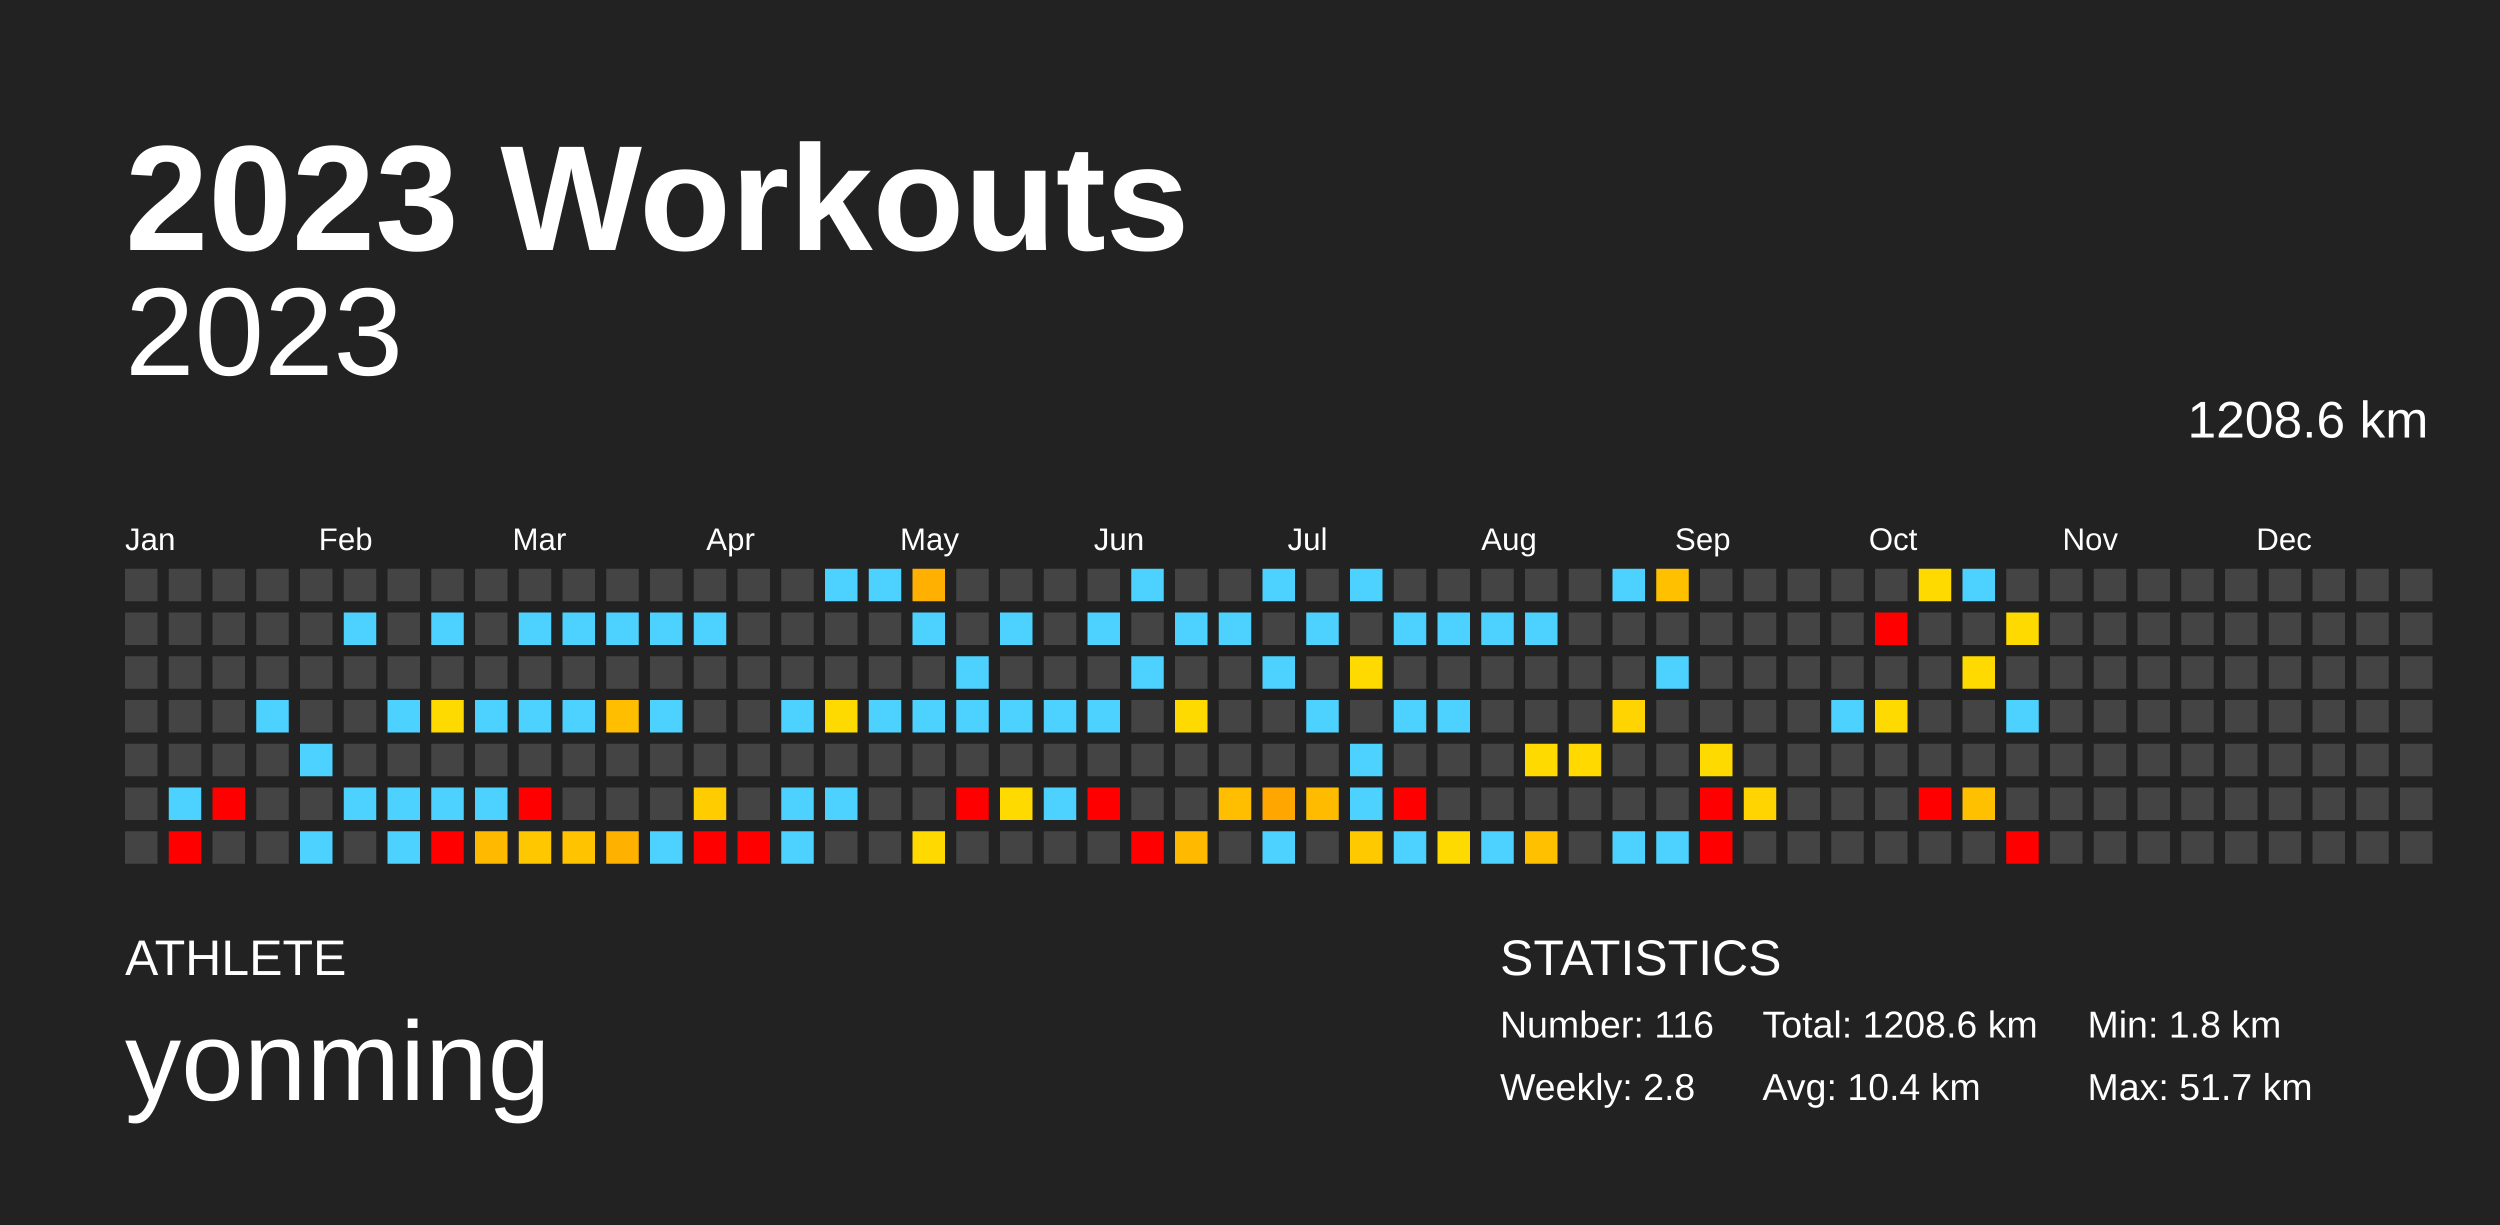
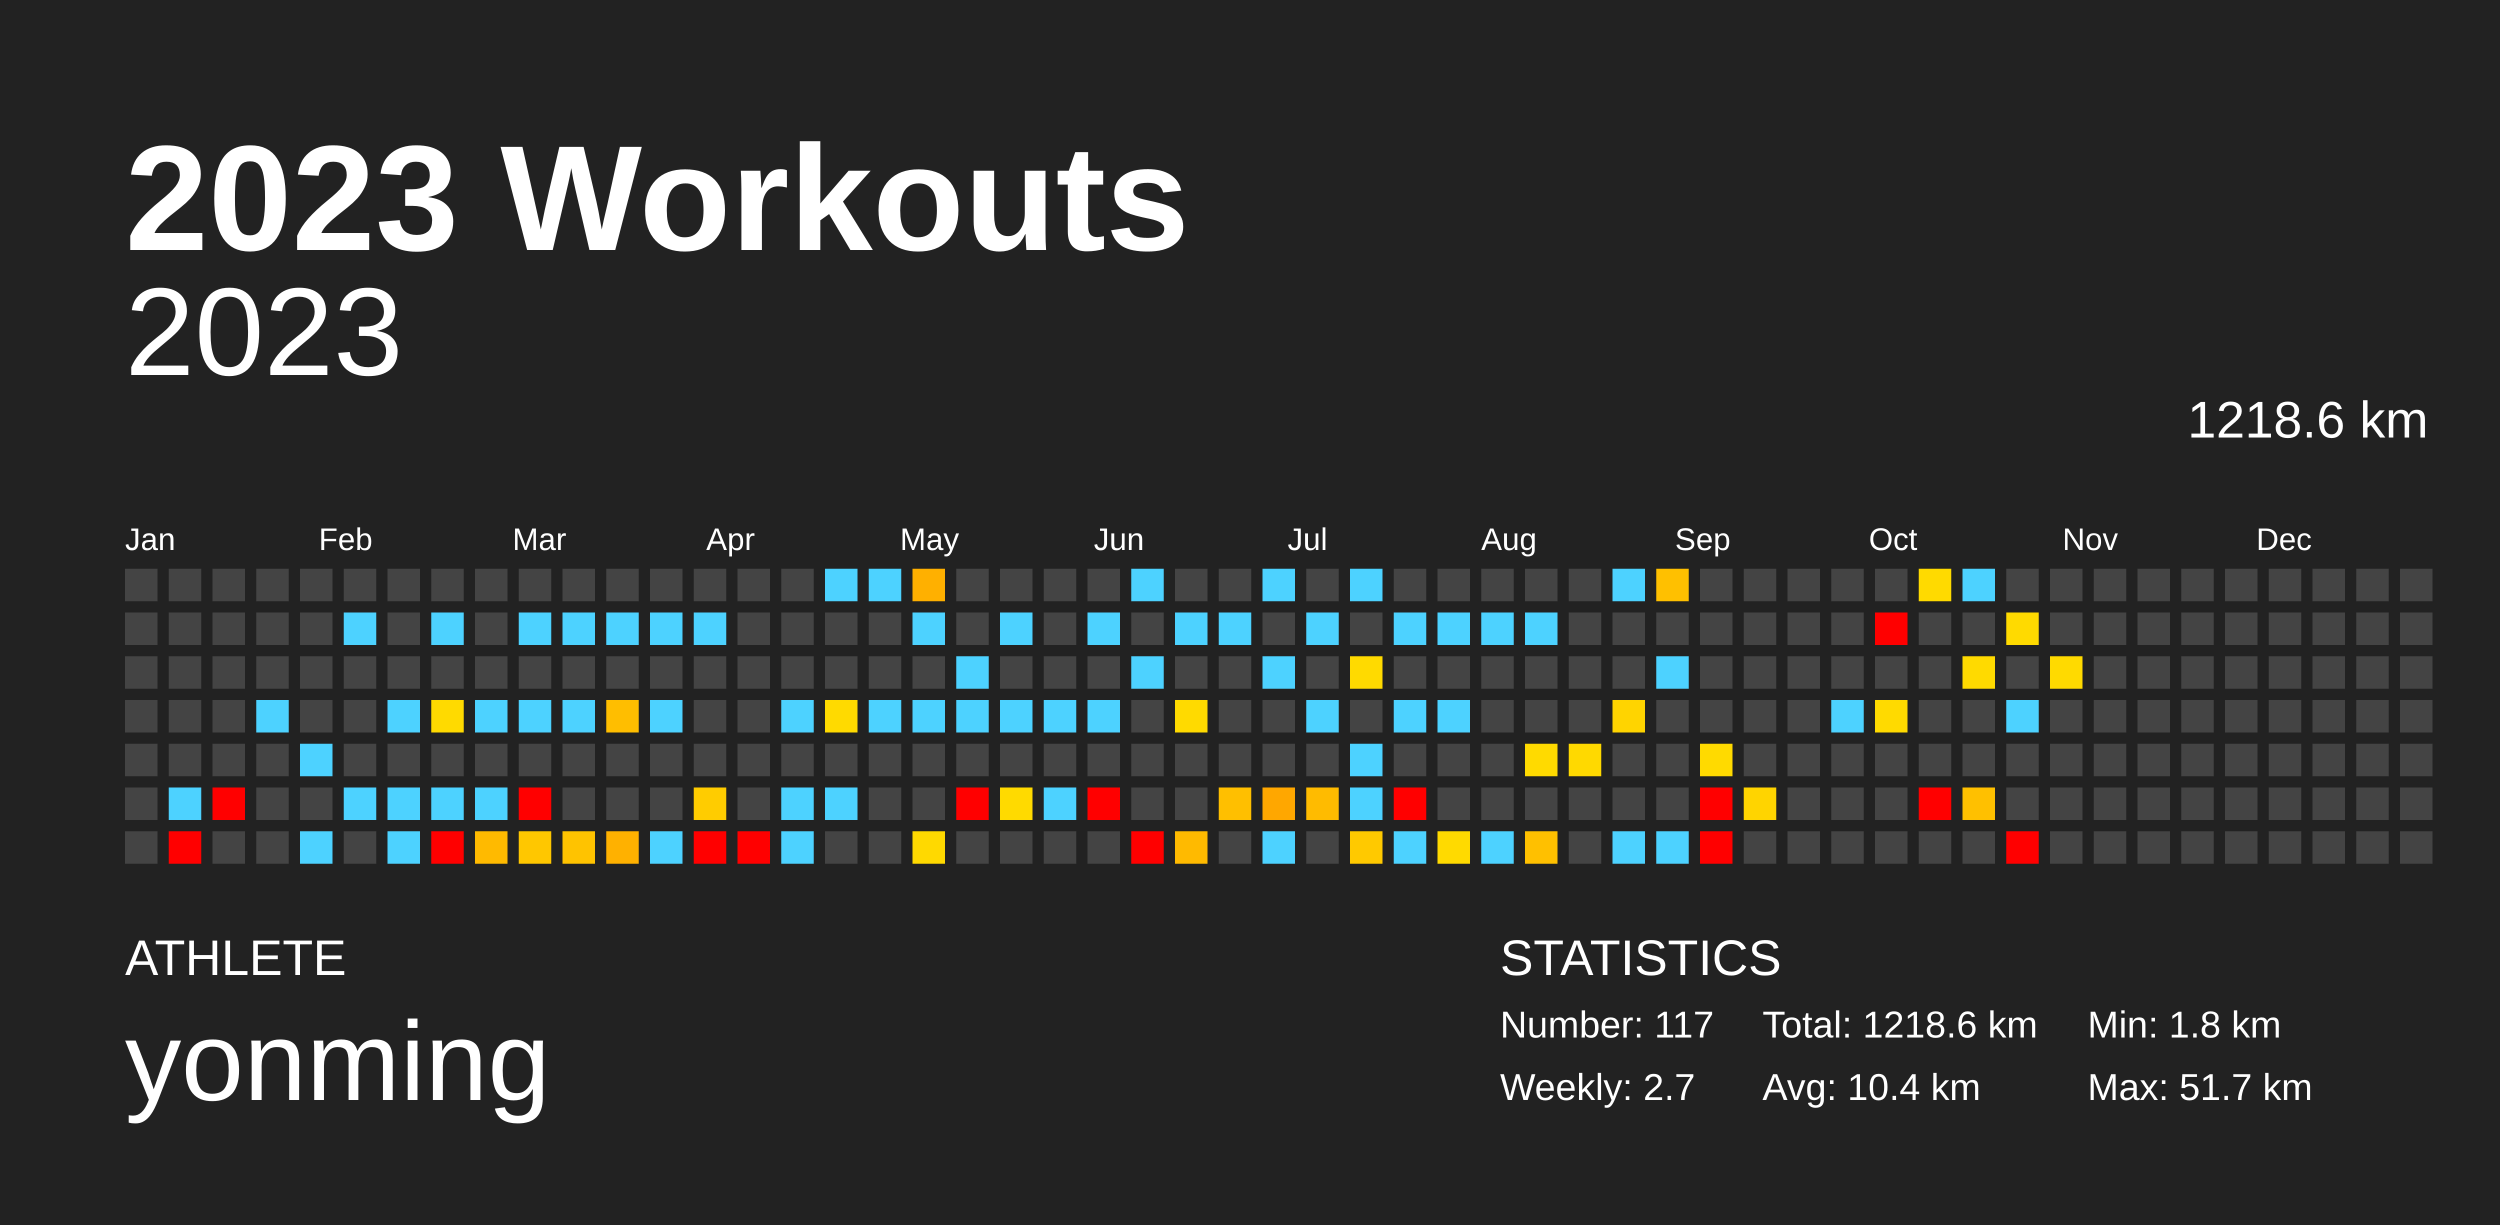
<svg xmlns="http://www.w3.org/2000/svg" baseProfile="full" height="98mm" version="1.1" viewBox="0,0,200,98" width="200mm">
  <defs />
  <rect fill="#222222" height="98" width="200" x="0" y="0" />
  <text fill="#FFFFFF" style="font-size:12px; font-family:Arial; font-weight:bold;" x="10" y="20">2023 Workouts</text>
  <text fill="#FFFFFF" style="font-size:4px; font-family:Arial" x="10" y="78">ATHLETE</text>
  <text fill="#FFFFFF" style="font-size:9px; font-family:Arial" x="10" y="88">yonming</text>
  <text fill="#FFFFFF" style="font-size:4px; font-family:Arial" x="120" y="78">STATISTICS</text>
-   <text fill="#FFFFFF" style="font-size:3px; font-family:Arial" x="120" y="83">Number: 116</text>
-   <text fill="#FFFFFF" style="font-size:3px; font-family:Arial" x="120" y="88">Weekly: 2.8</text>
-   <text fill="#FFFFFF" style="font-size:3px; font-family:Arial" x="141" y="83">Total: 1208.6 km</text>
+   <text fill="#FFFFFF" style="font-size:3px; font-family:Arial" x="120" y="83">Number: 117</text>
+   <text fill="#FFFFFF" style="font-size:3px; font-family:Arial" x="120" y="88">Weekly: 2.7</text>
+   <text fill="#FFFFFF" style="font-size:3px; font-family:Arial" x="141" y="83">Total: 1218.6 km</text>
  <text fill="#FFFFFF" style="font-size:3px; font-family:Arial" x="141" y="88">Avg: 10.4 km</text>
  <text fill="#FFFFFF" style="font-size:3px; font-family:Arial" x="167" y="83">Min: 1.8 km</text>
  <text fill="#FFFFFF" style="font-size:3px; font-family:Arial" x="167" y="88">Max: 51.7 km</text>
  <text alignment-baseline="hanging" fill="#FFFFFF" style="font-size:10.0px; font-family:Arial;" x="10" y="30">2023</text>
-   <text alignment-baseline="hanging" fill="#FFFFFF" style="font-size:4.125px; font-family:Arial;" x="175" y="35">1208.6 km</text>
+   <text alignment-baseline="hanging" fill="#FFFFFF" style="font-size:4.125px; font-family:Arial;" x="175" y="35">1218.6 km</text>
  <text fill="#FFFFFF" style="font-size:2.5px; font-family:Arial" x="10.0" y="44">Jan</text>
  <text fill="#FFFFFF" style="font-size:2.5px; font-family:Arial" x="25.5" y="44">Feb</text>
  <text fill="#FFFFFF" style="font-size:2.5px; font-family:Arial" x="41.0" y="44">Mar</text>
  <text fill="#FFFFFF" style="font-size:2.5px; font-family:Arial" x="56.5" y="44">Apr</text>
  <text fill="#FFFFFF" style="font-size:2.5px; font-family:Arial" x="72.0" y="44">May</text>
  <text fill="#FFFFFF" style="font-size:2.5px; font-family:Arial" x="87.5" y="44">Jun</text>
  <text fill="#FFFFFF" style="font-size:2.5px; font-family:Arial" x="103.0" y="44">Jul</text>
  <text fill="#FFFFFF" style="font-size:2.5px; font-family:Arial" x="118.5" y="44">Aug</text>
  <text fill="#FFFFFF" style="font-size:2.5px; font-family:Arial" x="134.0" y="44">Sep</text>
  <text fill="#FFFFFF" style="font-size:2.5px; font-family:Arial" x="149.5" y="44">Oct</text>
  <text fill="#FFFFFF" style="font-size:2.5px; font-family:Arial" x="165.0" y="44">Nov</text>
  <text fill="#FFFFFF" style="font-size:2.5px; font-family:Arial" x="180.5" y="44">Dec</text>
  <rect fill="#444444" height="2.6" width="2.6" x="10.0" y="45.5" />
  <rect fill="#444444" height="2.6" width="2.6" x="10.0" y="49.0" />
  <rect fill="#444444" height="2.6" width="2.6" x="10.0" y="52.5" />
  <rect fill="#444444" height="2.6" width="2.6" x="10.0" y="56.0" />
  <rect fill="#444444" height="2.6" width="2.6" x="10.0" y="59.5" />
  <rect fill="#444444" height="2.6" width="2.6" x="10.0" y="63.0" />
  <rect fill="#444444" height="2.6" width="2.6" x="10.0" y="66.5" />
  <rect fill="#444444" height="2.6" width="2.6" x="13.5" y="45.5" />
  <rect fill="#444444" height="2.6" width="2.6" x="13.5" y="49.0" />
  <rect fill="#444444" height="2.6" width="2.6" x="13.5" y="52.5" />
  <rect fill="#444444" height="2.6" width="2.6" x="13.5" y="56.0" />
  <rect fill="#444444" height="2.6" width="2.6" x="13.5" y="59.5" />
  <rect fill="#4dd2ff" height="2.6" width="2.6" x="13.5" y="63.0" />
  <rect fill="red" height="2.6" width="2.6" x="13.5" y="66.5" />
  <rect fill="#444444" height="2.6" width="2.6" x="17.0" y="45.5" />
  <rect fill="#444444" height="2.6" width="2.6" x="17.0" y="49.0" />
  <rect fill="#444444" height="2.6" width="2.6" x="17.0" y="52.5" />
  <rect fill="#444444" height="2.6" width="2.6" x="17.0" y="56.0" />
  <rect fill="#444444" height="2.6" width="2.6" x="17.0" y="59.5" />
  <rect fill="red" height="2.6" width="2.6" x="17.0" y="63.0" />
  <rect fill="#444444" height="2.6" width="2.6" x="17.0" y="66.5" />
  <rect fill="#444444" height="2.6" width="2.6" x="20.5" y="45.5" />
  <rect fill="#444444" height="2.6" width="2.6" x="20.5" y="49.0" />
  <rect fill="#444444" height="2.6" width="2.6" x="20.5" y="52.5" />
  <rect fill="#4dd2ff" height="2.6" width="2.6" x="20.5" y="56.0" />
  <rect fill="#444444" height="2.6" width="2.6" x="20.5" y="59.5" />
  <rect fill="#444444" height="2.6" width="2.6" x="20.5" y="63.0" />
  <rect fill="#444444" height="2.6" width="2.6" x="20.5" y="66.5" />
  <rect fill="#444444" height="2.6" width="2.6" x="24.0" y="45.5" />
  <rect fill="#444444" height="2.6" width="2.6" x="24.0" y="49.0" />
  <rect fill="#444444" height="2.6" width="2.6" x="24.0" y="52.5" />
  <rect fill="#444444" height="2.6" width="2.6" x="24.0" y="56.0" />
  <rect fill="#4dd2ff" height="2.6" width="2.6" x="24.0" y="59.5" />
  <rect fill="#444444" height="2.6" width="2.6" x="24.0" y="63.0" />
  <rect fill="#4dd2ff" height="2.6" width="2.6" x="24.0" y="66.5" />
  <rect fill="#444444" height="2.6" width="2.6" x="27.5" y="45.5" />
  <rect fill="#4dd2ff" height="2.6" width="2.6" x="27.5" y="49.0" />
  <rect fill="#444444" height="2.6" width="2.6" x="27.5" y="52.5" />
  <rect fill="#444444" height="2.6" width="2.6" x="27.5" y="56.0" />
  <rect fill="#444444" height="2.6" width="2.6" x="27.5" y="59.5" />
  <rect fill="#4dd2ff" height="2.6" width="2.6" x="27.5" y="63.0" />
  <rect fill="#444444" height="2.6" width="2.6" x="27.5" y="66.5" />
  <rect fill="#444444" height="2.6" width="2.6" x="31.0" y="45.5" />
  <rect fill="#444444" height="2.6" width="2.6" x="31.0" y="49.0" />
  <rect fill="#444444" height="2.6" width="2.6" x="31.0" y="52.5" />
  <rect fill="#4dd2ff" height="2.6" width="2.6" x="31.0" y="56.0" />
  <rect fill="#444444" height="2.6" width="2.6" x="31.0" y="59.5" />
  <rect fill="#4dd2ff" height="2.6" width="2.6" x="31.0" y="63.0" />
  <rect fill="#4dd2ff" height="2.6" width="2.6" x="31.0" y="66.5" />
  <rect fill="#444444" height="2.6" width="2.6" x="34.5" y="45.5" />
  <rect fill="#4dd2ff" height="2.6" width="2.6" x="34.5" y="49.0" />
  <rect fill="#444444" height="2.6" width="2.6" x="34.5" y="52.5" />
  <rect fill="#ffda00" height="2.6" width="2.6" x="34.5" y="56.0" />
  <rect fill="#444444" height="2.6" width="2.6" x="34.5" y="59.5" />
  <rect fill="#4dd2ff" height="2.6" width="2.6" x="34.5" y="63.0" />
  <rect fill="red" height="2.6" width="2.6" x="34.5" y="66.5" />
  <rect fill="#444444" height="2.6" width="2.6" x="38.0" y="45.5" />
  <rect fill="#444444" height="2.6" width="2.6" x="38.0" y="49.0" />
  <rect fill="#444444" height="2.6" width="2.6" x="38.0" y="52.5" />
  <rect fill="#4dd2ff" height="2.6" width="2.6" x="38.0" y="56.0" />
  <rect fill="#444444" height="2.6" width="2.6" x="38.0" y="59.5" />
  <rect fill="#4dd2ff" height="2.6" width="2.6" x="38.0" y="63.0" />
  <rect fill="#ffba00" height="2.6" width="2.6" x="38.0" y="66.5" />
  <rect fill="#444444" height="2.6" width="2.6" x="41.5" y="45.5" />
  <rect fill="#4dd2ff" height="2.6" width="2.6" x="41.5" y="49.0" />
  <rect fill="#444444" height="2.6" width="2.6" x="41.5" y="52.5" />
  <rect fill="#4dd2ff" height="2.6" width="2.6" x="41.5" y="56.0" />
  <rect fill="#444444" height="2.6" width="2.6" x="41.5" y="59.5" />
  <rect fill="red" height="2.6" width="2.6" x="41.5" y="63.0" />
  <rect fill="#ffc700" height="2.6" width="2.6" x="41.5" y="66.5" />
  <rect fill="#444444" height="2.6" width="2.6" x="45.0" y="45.5" />
  <rect fill="#4dd2ff" height="2.6" width="2.6" x="45.0" y="49.0" />
  <rect fill="#444444" height="2.6" width="2.6" x="45.0" y="52.5" />
  <rect fill="#4dd2ff" height="2.6" width="2.6" x="45.0" y="56.0" />
  <rect fill="#444444" height="2.6" width="2.6" x="45.0" y="59.5" />
  <rect fill="#444444" height="2.6" width="2.6" x="45.0" y="63.0" />
  <rect fill="#ffc300" height="2.6" width="2.6" x="45.0" y="66.5" />
  <rect fill="#444444" height="2.6" width="2.6" x="48.5" y="45.5" />
  <rect fill="#4dd2ff" height="2.6" width="2.6" x="48.5" y="49.0" />
  <rect fill="#444444" height="2.6" width="2.6" x="48.5" y="52.5" />
  <rect fill="#ffbe00" height="2.6" width="2.6" x="48.5" y="56.0" />
  <rect fill="#444444" height="2.6" width="2.6" x="48.5" y="59.5" />
  <rect fill="#444444" height="2.6" width="2.6" x="48.5" y="63.0" />
  <rect fill="#ffb100" height="2.6" width="2.6" x="48.5" y="66.5" />
  <rect fill="#444444" height="2.6" width="2.6" x="52.0" y="45.5" />
  <rect fill="#4dd2ff" height="2.6" width="2.6" x="52.0" y="49.0" />
  <rect fill="#444444" height="2.6" width="2.6" x="52.0" y="52.5" />
  <rect fill="#4dd2ff" height="2.6" width="2.6" x="52.0" y="56.0" />
  <rect fill="#444444" height="2.6" width="2.6" x="52.0" y="59.5" />
  <rect fill="#444444" height="2.6" width="2.6" x="52.0" y="63.0" />
  <rect fill="#4dd2ff" height="2.6" width="2.6" x="52.0" y="66.5" />
  <rect fill="#444444" height="2.6" width="2.6" x="55.5" y="45.5" />
  <rect fill="#4dd2ff" height="2.6" width="2.6" x="55.5" y="49.0" />
  <rect fill="#444444" height="2.6" width="2.6" x="55.5" y="52.5" />
  <rect fill="#444444" height="2.6" width="2.6" x="55.5" y="56.0" />
  <rect fill="#444444" height="2.6" width="2.6" x="55.5" y="59.5" />
  <rect fill="#ffcc00" height="2.6" width="2.6" x="55.5" y="63.0" />
  <rect fill="red" height="2.6" width="2.6" x="55.5" y="66.5" />
  <rect fill="#444444" height="2.6" width="2.6" x="59.0" y="45.5" />
  <rect fill="#444444" height="2.6" width="2.6" x="59.0" y="49.0" />
  <rect fill="#444444" height="2.6" width="2.6" x="59.0" y="52.5" />
  <rect fill="#444444" height="2.6" width="2.6" x="59.0" y="56.0" />
  <rect fill="#444444" height="2.6" width="2.6" x="59.0" y="59.5" />
  <rect fill="#444444" height="2.6" width="2.6" x="59.0" y="63.0" />
  <rect fill="red" height="2.6" width="2.6" x="59.0" y="66.5" />
  <rect fill="#444444" height="2.6" width="2.6" x="62.5" y="45.5" />
  <rect fill="#444444" height="2.6" width="2.6" x="62.5" y="49.0" />
  <rect fill="#444444" height="2.6" width="2.6" x="62.5" y="52.5" />
  <rect fill="#4dd2ff" height="2.6" width="2.6" x="62.5" y="56.0" />
  <rect fill="#444444" height="2.6" width="2.6" x="62.5" y="59.5" />
  <rect fill="#4dd2ff" height="2.6" width="2.6" x="62.5" y="63.0" />
  <rect fill="#4dd2ff" height="2.6" width="2.6" x="62.5" y="66.5" />
  <rect fill="#4dd2ff" height="2.6" width="2.6" x="66.0" y="45.5" />
  <rect fill="#444444" height="2.6" width="2.6" x="66.0" y="49.0" />
  <rect fill="#444444" height="2.6" width="2.6" x="66.0" y="52.5" />
  <rect fill="#ffda00" height="2.6" width="2.6" x="66.0" y="56.0" />
  <rect fill="#444444" height="2.6" width="2.6" x="66.0" y="59.5" />
  <rect fill="#4dd2ff" height="2.6" width="2.6" x="66.0" y="63.0" />
  <rect fill="#444444" height="2.6" width="2.6" x="66.0" y="66.5" />
  <rect fill="#4dd2ff" height="2.6" width="2.6" x="69.5" y="45.5" />
  <rect fill="#444444" height="2.6" width="2.6" x="69.5" y="49.0" />
  <rect fill="#444444" height="2.6" width="2.6" x="69.5" y="52.5" />
  <rect fill="#4dd2ff" height="2.6" width="2.6" x="69.5" y="56.0" />
  <rect fill="#444444" height="2.6" width="2.6" x="69.5" y="59.5" />
  <rect fill="#444444" height="2.6" width="2.6" x="69.5" y="63.0" />
  <rect fill="#444444" height="2.6" width="2.6" x="69.5" y="66.5" />
  <rect fill="#ffb000" height="2.6" width="2.6" x="73.0" y="45.5" />
  <rect fill="#4dd2ff" height="2.6" width="2.6" x="73.0" y="49.0" />
  <rect fill="#444444" height="2.6" width="2.6" x="73.0" y="52.5" />
  <rect fill="#4dd2ff" height="2.6" width="2.6" x="73.0" y="56.0" />
  <rect fill="#444444" height="2.6" width="2.6" x="73.0" y="59.5" />
  <rect fill="#444444" height="2.6" width="2.6" x="73.0" y="63.0" />
  <rect fill="#ffd900" height="2.6" width="2.6" x="73.0" y="66.5" />
  <rect fill="#444444" height="2.6" width="2.6" x="76.5" y="45.5" />
  <rect fill="#444444" height="2.6" width="2.6" x="76.5" y="49.0" />
  <rect fill="#4dd2ff" height="2.6" width="2.6" x="76.5" y="52.5" />
  <rect fill="#4dd2ff" height="2.6" width="2.6" x="76.5" y="56.0" />
  <rect fill="#444444" height="2.6" width="2.6" x="76.5" y="59.5" />
  <rect fill="red" height="2.6" width="2.6" x="76.5" y="63.0" />
  <rect fill="#444444" height="2.6" width="2.6" x="76.5" y="66.5" />
  <rect fill="#444444" height="2.6" width="2.6" x="80.0" y="45.5" />
  <rect fill="#4dd2ff" height="2.6" width="2.6" x="80.0" y="49.0" />
  <rect fill="#444444" height="2.6" width="2.6" x="80.0" y="52.5" />
  <rect fill="#4dd2ff" height="2.6" width="2.6" x="80.0" y="56.0" />
  <rect fill="#444444" height="2.6" width="2.6" x="80.0" y="59.5" />
  <rect fill="#ffda00" height="2.6" width="2.6" x="80.0" y="63.0" />
  <rect fill="#444444" height="2.6" width="2.6" x="80.0" y="66.5" />
  <rect fill="#444444" height="2.6" width="2.6" x="83.5" y="45.5" />
  <rect fill="#444444" height="2.6" width="2.6" x="83.5" y="49.0" />
  <rect fill="#444444" height="2.6" width="2.6" x="83.5" y="52.5" />
  <rect fill="#4dd2ff" height="2.6" width="2.6" x="83.5" y="56.0" />
  <rect fill="#444444" height="2.6" width="2.6" x="83.5" y="59.5" />
  <rect fill="#4dd2ff" height="2.6" width="2.6" x="83.5" y="63.0" />
  <rect fill="#444444" height="2.6" width="2.6" x="83.5" y="66.5" />
  <rect fill="#444444" height="2.6" width="2.6" x="87.0" y="45.5" />
  <rect fill="#4dd2ff" height="2.6" width="2.6" x="87.0" y="49.0" />
  <rect fill="#444444" height="2.6" width="2.6" x="87.0" y="52.5" />
  <rect fill="#4dd2ff" height="2.6" width="2.6" x="87.0" y="56.0" />
  <rect fill="#444444" height="2.6" width="2.6" x="87.0" y="59.5" />
  <rect fill="red" height="2.6" width="2.6" x="87.0" y="63.0" />
  <rect fill="#444444" height="2.6" width="2.6" x="87.0" y="66.5" />
  <rect fill="#4dd2ff" height="2.6" width="2.6" x="90.5" y="45.5" />
  <rect fill="#444444" height="2.6" width="2.6" x="90.5" y="49.0" />
  <rect fill="#4dd2ff" height="2.6" width="2.6" x="90.5" y="52.5" />
  <rect fill="#444444" height="2.6" width="2.6" x="90.5" y="56.0" />
  <rect fill="#444444" height="2.6" width="2.6" x="90.5" y="59.5" />
  <rect fill="#444444" height="2.6" width="2.6" x="90.5" y="63.0" />
  <rect fill="red" height="2.6" width="2.6" x="90.5" y="66.5" />
  <rect fill="#444444" height="2.6" width="2.6" x="94.0" y="45.5" />
  <rect fill="#4dd2ff" height="2.6" width="2.6" x="94.0" y="49.0" />
  <rect fill="#444444" height="2.6" width="2.6" x="94.0" y="52.5" />
  <rect fill="#ffda00" height="2.6" width="2.6" x="94.0" y="56.0" />
  <rect fill="#444444" height="2.6" width="2.6" x="94.0" y="59.5" />
  <rect fill="#444444" height="2.6" width="2.6" x="94.0" y="63.0" />
  <rect fill="#ffba00" height="2.6" width="2.6" x="94.0" y="66.5" />
  <rect fill="#444444" height="2.6" width="2.6" x="97.5" y="45.5" />
  <rect fill="#4dd2ff" height="2.6" width="2.6" x="97.5" y="49.0" />
  <rect fill="#444444" height="2.6" width="2.6" x="97.5" y="52.5" />
  <rect fill="#444444" height="2.6" width="2.6" x="97.5" y="56.0" />
  <rect fill="#444444" height="2.6" width="2.6" x="97.5" y="59.5" />
  <rect fill="#ffbf00" height="2.6" width="2.6" x="97.5" y="63.0" />
  <rect fill="#444444" height="2.6" width="2.6" x="97.5" y="66.5" />
  <rect fill="#4dd2ff" height="2.6" width="2.6" x="101.0" y="45.5" />
  <rect fill="#444444" height="2.6" width="2.6" x="101.0" y="49.0" />
  <rect fill="#4dd2ff" height="2.6" width="2.6" x="101.0" y="52.5" />
  <rect fill="#444444" height="2.6" width="2.6" x="101.0" y="56.0" />
  <rect fill="#444444" height="2.6" width="2.6" x="101.0" y="59.5" />
  <rect fill="#ffa700" height="2.6" width="2.6" x="101.0" y="63.0" />
  <rect fill="#4dd2ff" height="2.6" width="2.6" x="101.0" y="66.5" />
  <rect fill="#444444" height="2.6" width="2.6" x="104.5" y="45.5" />
  <rect fill="#4dd2ff" height="2.6" width="2.6" x="104.5" y="49.0" />
  <rect fill="#444444" height="2.6" width="2.6" x="104.5" y="52.5" />
  <rect fill="#4dd2ff" height="2.6" width="2.6" x="104.5" y="56.0" />
  <rect fill="#444444" height="2.6" width="2.6" x="104.5" y="59.5" />
  <rect fill="#ffbb00" height="2.6" width="2.6" x="104.5" y="63.0" />
  <rect fill="#444444" height="2.6" width="2.6" x="104.5" y="66.5" />
  <rect fill="#4dd2ff" height="2.6" width="2.6" x="108.0" y="45.5" />
  <rect fill="#444444" height="2.6" width="2.6" x="108.0" y="49.0" />
  <rect fill="#ffda00" height="2.6" width="2.6" x="108.0" y="52.5" />
  <rect fill="#444444" height="2.6" width="2.6" x="108.0" y="56.0" />
  <rect fill="#4dd2ff" height="2.6" width="2.6" x="108.0" y="59.5" />
  <rect fill="#4dd2ff" height="2.6" width="2.6" x="108.0" y="63.0" />
  <rect fill="#ffc900" height="2.6" width="2.6" x="108.0" y="66.5" />
  <rect fill="#444444" height="2.6" width="2.6" x="111.5" y="45.5" />
  <rect fill="#4dd2ff" height="2.6" width="2.6" x="111.5" y="49.0" />
  <rect fill="#444444" height="2.6" width="2.6" x="111.5" y="52.5" />
  <rect fill="#4dd2ff" height="2.6" width="2.6" x="111.5" y="56.0" />
  <rect fill="#444444" height="2.6" width="2.6" x="111.5" y="59.5" />
  <rect fill="red" height="2.6" width="2.6" x="111.5" y="63.0" />
  <rect fill="#4dd2ff" height="2.6" width="2.6" x="111.5" y="66.5" />
  <rect fill="#444444" height="2.6" width="2.6" x="115.0" y="45.5" />
  <rect fill="#4dd2ff" height="2.6" width="2.6" x="115.0" y="49.0" />
  <rect fill="#444444" height="2.6" width="2.6" x="115.0" y="52.5" />
  <rect fill="#4dd2ff" height="2.6" width="2.6" x="115.0" y="56.0" />
  <rect fill="#444444" height="2.6" width="2.6" x="115.0" y="59.5" />
  <rect fill="#444444" height="2.6" width="2.6" x="115.0" y="63.0" />
  <rect fill="#ffda00" height="2.6" width="2.6" x="115.0" y="66.5" />
  <rect fill="#444444" height="2.6" width="2.6" x="118.5" y="45.5" />
  <rect fill="#4dd2ff" height="2.6" width="2.6" x="118.5" y="49.0" />
  <rect fill="#444444" height="2.6" width="2.6" x="118.5" y="52.5" />
  <rect fill="#444444" height="2.6" width="2.6" x="118.5" y="56.0" />
  <rect fill="#444444" height="2.6" width="2.6" x="118.5" y="59.5" />
  <rect fill="#444444" height="2.6" width="2.6" x="118.5" y="63.0" />
  <rect fill="#4dd2ff" height="2.6" width="2.6" x="118.5" y="66.5" />
  <rect fill="#444444" height="2.6" width="2.6" x="122.0" y="45.5" />
  <rect fill="#4dd2ff" height="2.6" width="2.6" x="122.0" y="49.0" />
  <rect fill="#444444" height="2.6" width="2.6" x="122.0" y="52.5" />
  <rect fill="#444444" height="2.6" width="2.6" x="122.0" y="56.0" />
  <rect fill="#ffda00" height="2.6" width="2.6" x="122.0" y="59.5" />
  <rect fill="#444444" height="2.6" width="2.6" x="122.0" y="63.0" />
  <rect fill="#ffc000" height="2.6" width="2.6" x="122.0" y="66.5" />
  <rect fill="#444444" height="2.6" width="2.6" x="125.5" y="45.5" />
  <rect fill="#444444" height="2.6" width="2.6" x="125.5" y="49.0" />
  <rect fill="#444444" height="2.6" width="2.6" x="125.5" y="52.5" />
  <rect fill="#444444" height="2.6" width="2.6" x="125.5" y="56.0" />
  <rect fill="#ffd900" height="2.6" width="2.6" x="125.5" y="59.5" />
  <rect fill="#444444" height="2.6" width="2.6" x="125.5" y="63.0" />
  <rect fill="#444444" height="2.6" width="2.6" x="125.5" y="66.5" />
  <rect fill="#4dd2ff" height="2.6" width="2.6" x="129.0" y="45.5" />
  <rect fill="#444444" height="2.6" width="2.6" x="129.0" y="49.0" />
  <rect fill="#444444" height="2.6" width="2.6" x="129.0" y="52.5" />
  <rect fill="#ffd400" height="2.6" width="2.6" x="129.0" y="56.0" />
  <rect fill="#444444" height="2.6" width="2.6" x="129.0" y="59.5" />
  <rect fill="#444444" height="2.6" width="2.6" x="129.0" y="63.0" />
  <rect fill="#4dd2ff" height="2.6" width="2.6" x="129.0" y="66.5" />
  <rect fill="#ffc000" height="2.6" width="2.6" x="132.5" y="45.5" />
  <rect fill="#444444" height="2.6" width="2.6" x="132.5" y="49.0" />
  <rect fill="#4dd2ff" height="2.6" width="2.6" x="132.5" y="52.5" />
  <rect fill="#444444" height="2.6" width="2.6" x="132.5" y="56.0" />
  <rect fill="#444444" height="2.6" width="2.6" x="132.5" y="59.5" />
  <rect fill="#444444" height="2.6" width="2.6" x="132.5" y="63.0" />
  <rect fill="#4dd2ff" height="2.6" width="2.6" x="132.5" y="66.5" />
  <rect fill="#444444" height="2.6" width="2.6" x="136.0" y="45.5" />
  <rect fill="#444444" height="2.6" width="2.6" x="136.0" y="49.0" />
  <rect fill="#444444" height="2.6" width="2.6" x="136.0" y="52.5" />
  <rect fill="#444444" height="2.6" width="2.6" x="136.0" y="56.0" />
  <rect fill="#ffda00" height="2.6" width="2.6" x="136.0" y="59.5" />
  <rect fill="red" height="2.6" width="2.6" x="136.0" y="63.0" />
  <rect fill="red" height="2.6" width="2.6" x="136.0" y="66.5" />
  <rect fill="#444444" height="2.6" width="2.6" x="139.5" y="45.5" />
  <rect fill="#444444" height="2.6" width="2.6" x="139.5" y="49.0" />
  <rect fill="#444444" height="2.6" width="2.6" x="139.5" y="52.5" />
  <rect fill="#444444" height="2.6" width="2.6" x="139.5" y="56.0" />
  <rect fill="#444444" height="2.6" width="2.6" x="139.5" y="59.5" />
  <rect fill="#ffd400" height="2.6" width="2.6" x="139.5" y="63.0" />
  <rect fill="#444444" height="2.6" width="2.6" x="139.5" y="66.5" />
  <rect fill="#444444" height="2.6" width="2.6" x="143.0" y="45.5" />
  <rect fill="#444444" height="2.6" width="2.6" x="143.0" y="49.0" />
  <rect fill="#444444" height="2.6" width="2.6" x="143.0" y="52.5" />
  <rect fill="#444444" height="2.6" width="2.6" x="143.0" y="56.0" />
  <rect fill="#444444" height="2.6" width="2.6" x="143.0" y="59.5" />
  <rect fill="#444444" height="2.6" width="2.6" x="143.0" y="63.0" />
  <rect fill="#444444" height="2.6" width="2.6" x="143.0" y="66.5" />
  <rect fill="#444444" height="2.6" width="2.6" x="146.5" y="45.5" />
  <rect fill="#444444" height="2.6" width="2.6" x="146.5" y="49.0" />
  <rect fill="#444444" height="2.6" width="2.6" x="146.5" y="52.5" />
  <rect fill="#4dd2ff" height="2.6" width="2.6" x="146.5" y="56.0" />
  <rect fill="#444444" height="2.6" width="2.6" x="146.5" y="59.5" />
  <rect fill="#444444" height="2.6" width="2.6" x="146.5" y="63.0" />
  <rect fill="#444444" height="2.6" width="2.6" x="146.5" y="66.5" />
  <rect fill="#444444" height="2.6" width="2.6" x="150.0" y="45.5" />
  <rect fill="red" height="2.6" width="2.6" x="150.0" y="49.0" />
  <rect fill="#444444" height="2.6" width="2.6" x="150.0" y="52.5" />
  <rect fill="#ffda00" height="2.6" width="2.6" x="150.0" y="56.0" />
  <rect fill="#444444" height="2.6" width="2.6" x="150.0" y="59.5" />
  <rect fill="#444444" height="2.6" width="2.6" x="150.0" y="63.0" />
  <rect fill="#444444" height="2.6" width="2.6" x="150.0" y="66.5" />
  <rect fill="#ffda00" height="2.6" width="2.6" x="153.5" y="45.5" />
  <rect fill="#444444" height="2.6" width="2.6" x="153.5" y="49.0" />
  <rect fill="#444444" height="2.6" width="2.6" x="153.5" y="52.5" />
  <rect fill="#444444" height="2.6" width="2.6" x="153.5" y="56.0" />
  <rect fill="#444444" height="2.6" width="2.6" x="153.5" y="59.5" />
  <rect fill="red" height="2.6" width="2.6" x="153.5" y="63.0" />
  <rect fill="#444444" height="2.6" width="2.6" x="153.5" y="66.5" />
  <rect fill="#4dd2ff" height="2.6" width="2.6" x="157.0" y="45.5" />
  <rect fill="#444444" height="2.6" width="2.6" x="157.0" y="49.0" />
  <rect fill="#ffda00" height="2.6" width="2.6" x="157.0" y="52.5" />
  <rect fill="#444444" height="2.6" width="2.6" x="157.0" y="56.0" />
  <rect fill="#444444" height="2.6" width="2.6" x="157.0" y="59.5" />
  <rect fill="#ffc000" height="2.6" width="2.6" x="157.0" y="63.0" />
  <rect fill="#444444" height="2.6" width="2.6" x="157.0" y="66.5" />
  <rect fill="#444444" height="2.6" width="2.6" x="160.5" y="45.5" />
  <rect fill="#ffda00" height="2.6" width="2.6" x="160.5" y="49.0" />
  <rect fill="#444444" height="2.6" width="2.6" x="160.5" y="52.5" />
  <rect fill="#4dd2ff" height="2.6" width="2.6" x="160.5" y="56.0" />
  <rect fill="#444444" height="2.6" width="2.6" x="160.5" y="59.5" />
  <rect fill="#444444" height="2.6" width="2.6" x="160.5" y="63.0" />
  <rect fill="red" height="2.6" width="2.6" x="160.5" y="66.5" />
  <rect fill="#444444" height="2.6" width="2.6" x="164.0" y="45.5" />
  <rect fill="#444444" height="2.6" width="2.6" x="164.0" y="49.0" />
-   <rect fill="#444444" height="2.6" width="2.6" x="164.0" y="52.5" />
+   <rect fill="#ffda00" height="2.6" width="2.6" x="164.0" y="52.5" />
  <rect fill="#444444" height="2.6" width="2.6" x="164.0" y="56.0" />
  <rect fill="#444444" height="2.6" width="2.6" x="164.0" y="59.5" />
  <rect fill="#444444" height="2.6" width="2.6" x="164.0" y="63.0" />
  <rect fill="#444444" height="2.6" width="2.6" x="164.0" y="66.5" />
  <rect fill="#444444" height="2.6" width="2.6" x="167.5" y="45.5" />
  <rect fill="#444444" height="2.6" width="2.6" x="167.5" y="49.0" />
  <rect fill="#444444" height="2.6" width="2.6" x="167.5" y="52.5" />
  <rect fill="#444444" height="2.6" width="2.6" x="167.5" y="56.0" />
  <rect fill="#444444" height="2.6" width="2.6" x="167.5" y="59.5" />
  <rect fill="#444444" height="2.6" width="2.6" x="167.5" y="63.0" />
  <rect fill="#444444" height="2.6" width="2.6" x="167.5" y="66.5" />
  <rect fill="#444444" height="2.6" width="2.6" x="171.0" y="45.5" />
  <rect fill="#444444" height="2.6" width="2.6" x="171.0" y="49.0" />
  <rect fill="#444444" height="2.6" width="2.6" x="171.0" y="52.5" />
  <rect fill="#444444" height="2.6" width="2.6" x="171.0" y="56.0" />
  <rect fill="#444444" height="2.6" width="2.6" x="171.0" y="59.5" />
  <rect fill="#444444" height="2.6" width="2.6" x="171.0" y="63.0" />
  <rect fill="#444444" height="2.6" width="2.6" x="171.0" y="66.5" />
  <rect fill="#444444" height="2.6" width="2.6" x="174.5" y="45.5" />
  <rect fill="#444444" height="2.6" width="2.6" x="174.5" y="49.0" />
  <rect fill="#444444" height="2.6" width="2.6" x="174.5" y="52.5" />
  <rect fill="#444444" height="2.6" width="2.6" x="174.5" y="56.0" />
  <rect fill="#444444" height="2.6" width="2.6" x="174.5" y="59.5" />
  <rect fill="#444444" height="2.6" width="2.6" x="174.5" y="63.0" />
  <rect fill="#444444" height="2.6" width="2.6" x="174.5" y="66.5" />
  <rect fill="#444444" height="2.6" width="2.6" x="178.0" y="45.5" />
  <rect fill="#444444" height="2.6" width="2.6" x="178.0" y="49.0" />
  <rect fill="#444444" height="2.6" width="2.6" x="178.0" y="52.5" />
  <rect fill="#444444" height="2.6" width="2.6" x="178.0" y="56.0" />
  <rect fill="#444444" height="2.6" width="2.6" x="178.0" y="59.5" />
  <rect fill="#444444" height="2.6" width="2.6" x="178.0" y="63.0" />
  <rect fill="#444444" height="2.6" width="2.6" x="178.0" y="66.5" />
  <rect fill="#444444" height="2.6" width="2.6" x="181.5" y="45.5" />
  <rect fill="#444444" height="2.6" width="2.6" x="181.5" y="49.0" />
  <rect fill="#444444" height="2.6" width="2.6" x="181.5" y="52.5" />
  <rect fill="#444444" height="2.6" width="2.6" x="181.5" y="56.0" />
  <rect fill="#444444" height="2.6" width="2.6" x="181.5" y="59.5" />
  <rect fill="#444444" height="2.6" width="2.6" x="181.5" y="63.0" />
  <rect fill="#444444" height="2.6" width="2.6" x="181.5" y="66.5" />
  <rect fill="#444444" height="2.6" width="2.6" x="185.0" y="45.5" />
  <rect fill="#444444" height="2.6" width="2.6" x="185.0" y="49.0" />
  <rect fill="#444444" height="2.6" width="2.6" x="185.0" y="52.5" />
  <rect fill="#444444" height="2.6" width="2.6" x="185.0" y="56.0" />
  <rect fill="#444444" height="2.6" width="2.6" x="185.0" y="59.5" />
  <rect fill="#444444" height="2.6" width="2.6" x="185.0" y="63.0" />
  <rect fill="#444444" height="2.6" width="2.6" x="185.0" y="66.5" />
  <rect fill="#444444" height="2.6" width="2.6" x="188.5" y="45.5" />
  <rect fill="#444444" height="2.6" width="2.6" x="188.5" y="49.0" />
  <rect fill="#444444" height="2.6" width="2.6" x="188.5" y="52.5" />
  <rect fill="#444444" height="2.6" width="2.6" x="188.5" y="56.0" />
  <rect fill="#444444" height="2.6" width="2.6" x="188.5" y="59.5" />
  <rect fill="#444444" height="2.6" width="2.6" x="188.5" y="63.0" />
  <rect fill="#444444" height="2.6" width="2.6" x="188.5" y="66.5" />
  <rect fill="#444444" height="2.6" width="2.6" x="192.0" y="45.5" />
  <rect fill="#444444" height="2.6" width="2.6" x="192.0" y="49.0" />
  <rect fill="#444444" height="2.6" width="2.6" x="192.0" y="52.5" />
  <rect fill="#444444" height="2.6" width="2.6" x="192.0" y="56.0" />
  <rect fill="#444444" height="2.6" width="2.6" x="192.0" y="59.5" />
  <rect fill="#444444" height="2.6" width="2.6" x="192.0" y="63.0" />
  <rect fill="#444444" height="2.6" width="2.6" x="192.0" y="66.5" />
</svg>
